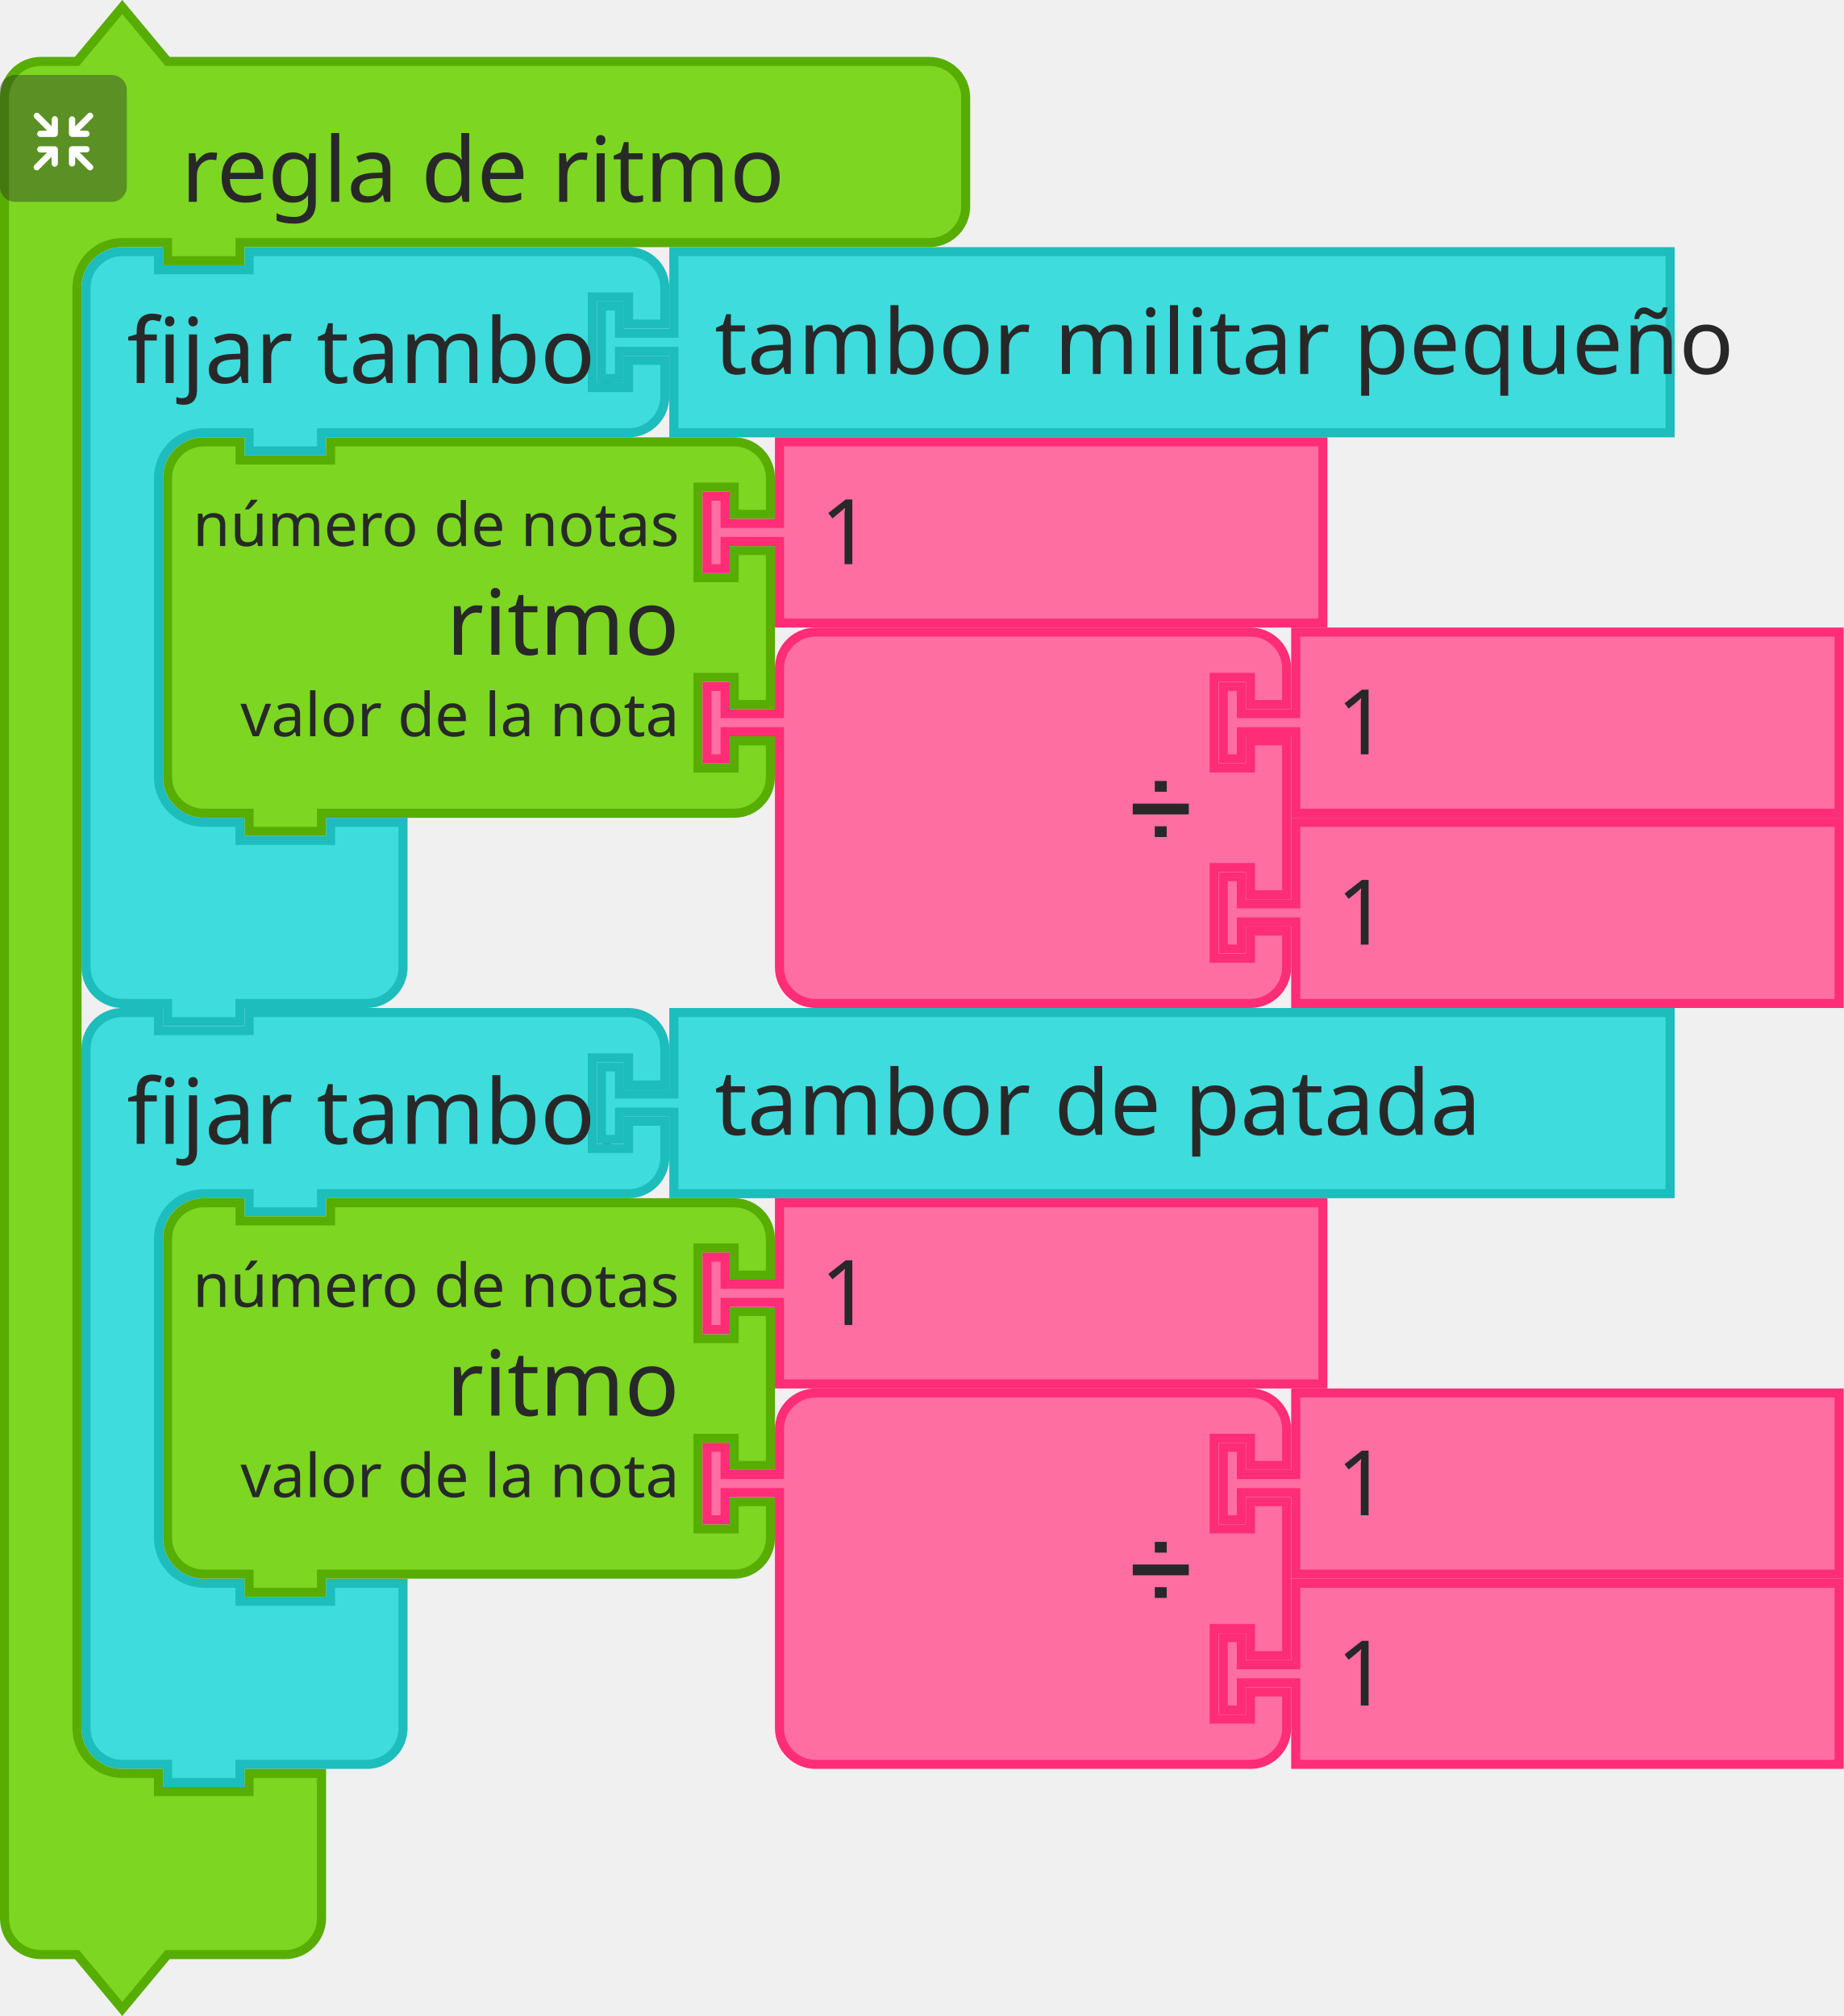
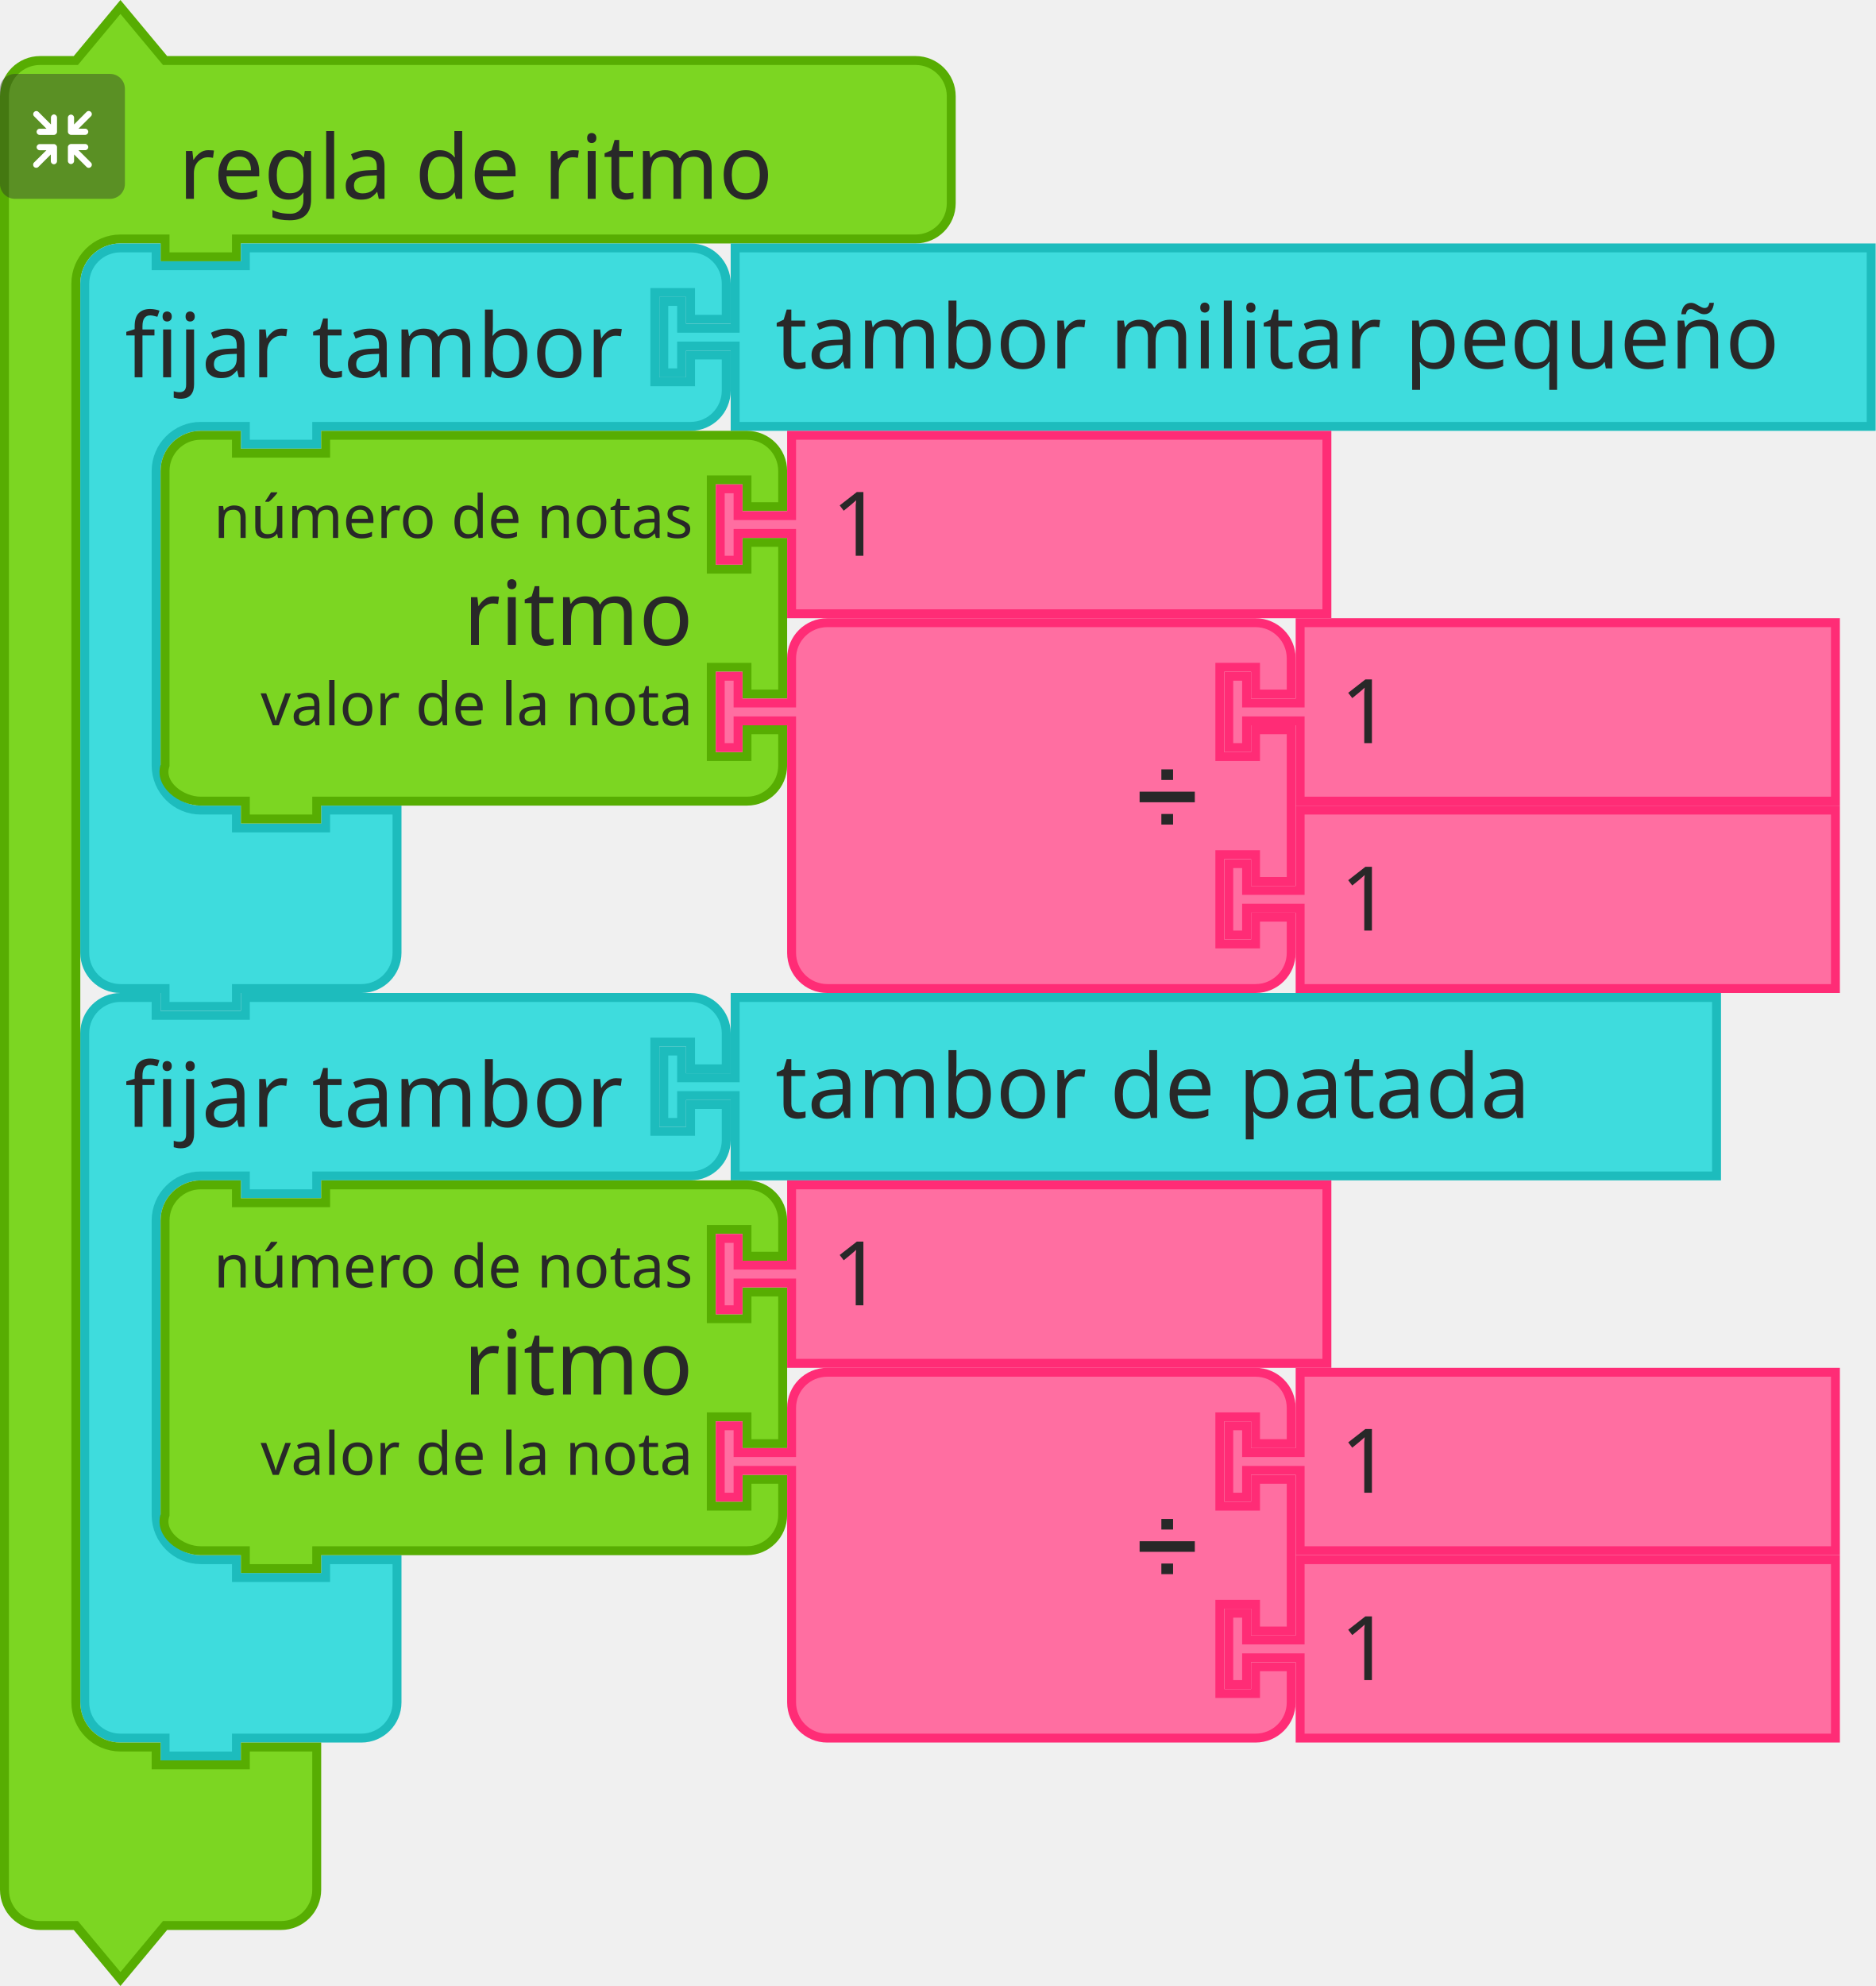
- <svg xmlns="http://www.w3.org/2000/svg" id="svg11666" version="1.1" viewBox="0 0 80.788 88.329" height="88.329mm" width="80.788mm">
+ <svg xmlns="http://www.w3.org/2000/svg" width="83.437mm" height="88.329mm" viewBox="0 0 83.437 88.329" version="1.1" id="svg11666">
  <defs id="defs11660" />
-   <g transform="translate(385.1453,57.3375)" id="layer1">
-     <g transform="matrix(0.2645833,0,0,0.2645833,-803.9807,-42.3261)" id="g10902">
-       <g transform="translate(1596.5,110.1855)" id="g3576">
-         <g transform="scale(1.5)" id="g3574">
-           <path d="m 0.5,8.5 v -4 a 4,4 90 0 1 4,-4 h 4 v 2 h 10 v -2 h 9 28.901 4 a 4,4 90 0 1 4,4 v 4 h -4 v -3 h -4 v 10 h 4 v -3 h 4 v 4 a 4,4 90 0 1 -4,4 h -4 H 27.5 h -1 v 2 h -8 v -2 h -1 -4 a 5,5 90 0 0 -5,5 v 4 4 21 4 a 5,5 90 0 0 5,5 h 4 v 2 h 10 v -2 h 8 v 6 6 4 a 4,4 90 0 1 -4,4 h -4 -9 -1 v 2 h -8 v -2 h -1 -4 a 4,4 90 0 1 -4,-4 v -4 z" style="fill:#3edcdd;fill-opacity:1;stroke:#1dbcbd;stroke-width:1;stroke-linecap:round;stroke-opacity:1" id="path3564" />
-           <text style="font-size:10px;font-family:sans-serif;text-anchor:start;fill:#282828" id="text3568">
-             <tspan x="5" y="15" id="tspan3566">fijar tambor</tspan>
-           </text>
-           <text style="font-size:6.667px;font-family:sans-serif;text-anchor:end;fill:#282828" id="text3572">
-             <tspan x="54" y="12" id="tspan3570" />
-           </text>
-         </g>
+   <g id="g3576" transform="matrix(0.2645833,0,0,0.2645833,3.571875,44.16466)">
+     <g id="g3574" transform="scale(1.5)">
+       <path id="path3564" style="fill:#3edcdd;fill-opacity:1;stroke:#1dbcbd;stroke-width:1;stroke-linecap:round;stroke-opacity:1" d="m 0.5,8.5 v -4 c 0,-2.209 1.791,-4 4,-4 h 4 v 2 h 10 v -2 h 9 36.901 4 c 2.209,0 4,1.791 4,4 v 4 h -4 v -3 h -4 v 10 h 4 v -3 h 4 v 4 c 0,2.209 -1.791,4 -4,4 h -4 H 27.5 h -1 v 2 h -8 v -2 h -1 -4 c -2.761,0 -5,2.239 -5,5 v 4 4 21 4 c 0,2.761 2.239,5 5,5 h 4 v 2 h 10 v -2 h 8 v 6 6 4 c 0,2.209 -1.791,4 -4,4 h -4 -9 -1 v 2 h -8 v -2 h -1 -4 c -2.209,0 -4,-1.791 -4,-4 v -4 z" />
+       <text id="text3568" style="font-size:10px;font-family:sans-serif;text-anchor:start;fill:#282828">
+         <tspan id="tspan3566" y="15" x="5">fijar tambor</tspan>
+       </text>
+       <text id="text3572" style="font-size:6.667px;font-family:sans-serif;text-anchor:end;fill:#282828">
+         <tspan id="tspan3570" y="12" x="54" />
+       </text>
+     </g>
+   </g>
+   <g id="g3587" transform="matrix(0.2645833,0,0,0.2645833,29.32962,44.16466)">
+     <g id="g3584" transform="scale(1.5)">
+       <path id="path3578" style="fill:#3edcdd;fill-opacity:1;stroke:#1dbcbd;stroke-width:1;stroke-linecap:round;stroke-opacity:1" d="m 8.5,0.5 h 110 v 20 H 8.5 v -8 -1 h -6 v 3 h -2 v -8 h 2 v 3 h 6 v -1 z" />
+       <text id="text3582" style="font-size:10px;font-family:sans-serif;text-anchor:start;fill:#282828">
+         <tspan id="tspan3580" y="14" x="13">tambor de patada</tspan>
+       </text>
+     </g>
+   </g>
+   <g id="g3605" transform="matrix(0.2645833,0,0,0.2645833,8.202083,52.49903)">
+     <g id="g3603" transform="scale(1.5)">
+       <path id="path3589" style="fill:#7cd622;fill-opacity:1;stroke:#57ad02;stroke-width:1;stroke-linecap:round;stroke-opacity:1" d="m -2.167,8.5 v -4 c 0,-2.209 1.791,-4 4,-4 h 4 v 2 h 10 v -2 h 43.228 4 c 2.209,0 4,1.791 4,4 v 4 h -4 v -3 h -4 v 10 h 4 v -3 h 4 v 17 h -4 v -3 h -4 v 10 h 4 v -3 h 4 v 4 c 0,2.209 -1.791,4 -4,4 h -4 -43.228 -1 v 2 H 6.833 v -2 h -1 -4 c -2.209,0 -4.699,-1.904 -4,-4 v -4 -21 z" />
+       <text id="text3593" style="font-size:10px;font-family:sans-serif;text-anchor:end;fill:#282828">
+         <tspan id="tspan3591" y="24" x="57">ritmo</tspan>
+       </text>
+       <text id="text3597" style="font-size:6.667px;font-family:sans-serif;text-anchor:end;fill:#282828">
+         <tspan id="tspan3595" y="12" x="57">número de notas</tspan>
+       </text>
+       <text id="text3601" style="font-size:6.667px;font-family:sans-serif;text-anchor:end;fill:#282828">
+         <tspan id="tspan3599" y="33" x="57">valor de la nota</tspan>
+       </text>
+     </g>
+   </g>
+   <g id="g3615" transform="matrix(0.2645833,0,0,0.2645833,31.84057,52.49903)">
+     <g id="g3613" transform="scale(1.5)">
+       <path id="path3607" style="fill:#ff6ea1;fill-opacity:1;stroke:#ff2c76;stroke-width:1;stroke-linecap:round;stroke-opacity:1" d="m 8.5,0.5 h 60 v 20 h -60 v -8 -1 h -6 v 3 h -2 v -8 h 2 v 3 h 6 v -1 z" />
+       <text id="text3611" style="font-size:10px;font-family:sans-serif;text-anchor:start;fill:#282828">
+         <tspan id="tspan3609" y="14" x="13">1</tspan>
+       </text>
+     </g>
+   </g>
+   <g id="g3633" transform="matrix(0.2645833,0,0,0.2645833,31.84057,60.83341)">
+     <g id="g3631" transform="scale(1.5)">
+       <path id="path3617" style="fill:#ff6ea1;fill-opacity:1;stroke:#ff2c76;stroke-width:1;stroke-linecap:round;stroke-opacity:1" d="m 8.5,8.5 v -4 a 4,4 90 0 1 4,-4 h 4 10 30 4 a 4,4 90 0 1 4,4 v 4 h -4 v -3 h -4 v 10 h 4 v -3 h 4 v 17 h -4 v -3 h -4 v 10 h 4 v -3 h 4 v 4 a 4,4 90 0 1 -4,4 h -4 -30 -10 -4 a 4,4 90 0 1 -4,-4 v -4 -21 -1 h -6 v 3 h -2 v -8 h 2 v 3 h 6 z" />
+       <text id="text3621" style="font-size:9px;font-family:sans-serif;text-anchor:end;fill:#282828">
+         <tspan id="tspan3619" y="23" x="54">➗</tspan>
+       </text>
+       <text id="text3625" style="font-size:6px;font-family:sans-serif;text-anchor:end;fill:#282828">
+         <tspan id="tspan3623" y="12" x="54" />
+       </text>
+       <text id="text3629" style="font-size:6px;font-family:sans-serif;text-anchor:end;fill:#282828">
+         <tspan id="tspan3627" y="33" x="54" />
+       </text>
+     </g>
+   </g>
+   <g id="g3643" transform="matrix(0.2645833,0,0,0.2645833,54.46244,60.83341)">
+     <g id="g3641" transform="scale(1.5)">
+       <path id="path3635" style="fill:#ff6ea1;fill-opacity:1;stroke:#ff2c76;stroke-width:1;stroke-linecap:round;stroke-opacity:1" d="m 8.5,0.5 h 60 v 20 h -60 v -8 -1 h -6 v 3 h -2 v -8 h 2 v 3 h 6 v -1 z" />
+       <text id="text3639" style="font-size:10px;font-family:sans-serif;text-anchor:start;fill:#282828">
+         <tspan id="tspan3637" y="14" x="13">1</tspan>
+       </text>
+     </g>
+   </g>
+   <g id="g3653" transform="matrix(0.2645833,0,0,0.2645833,54.46244,69.16778)">
+     <g id="g3651" transform="scale(1.5)">
+       <path id="path3645" style="fill:#ff6ea1;fill-opacity:1;stroke:#ff2c76;stroke-width:1;stroke-linecap:round;stroke-opacity:1" d="m 8.5,0.5 h 60 v 20 h -60 v -8 -1 h -6 v 3 h -2 v -8 h 2 v 3 h 6 v -1 z" />
+       <text id="text3649" style="font-size:10px;font-family:sans-serif;text-anchor:start;fill:#282828">
+         <tspan id="tspan3647" y="14" x="13">1</tspan>
+       </text>
+     </g>
+   </g>
+   <g transform="matrix(0.2645833,0,0,0.2645833,-418.8354,15.0114)" id="g3683">
+     <g id="g3663" transform="translate(1583,-56.31448)">
+       <g id="g3661" transform="scale(1.5)">
+         <path id="path3655" style="fill:#7cd622;fill-opacity:1;stroke:#57ad02;stroke-width:1;stroke-linecap:round;stroke-opacity:1" d="m 0.5,14.5 v -4 a 4,4 90 0 1 4,-4 h 4 l 5,-6 5,6 h 9 71.123 4 a 4,4 90 0 1 4,4 v 4 4 4 a 4,4 90 0 1 -4,4 H 98.623 27.5 h -1 v 2 h -8 v -2 h -1 -4 a 5,5 90 0 0 -5,5 v 4 4 147 4 a 5,5 90 0 0 5,5 h 4 v 2 h 10 v -2 h 8 v 6 6 4 a 4,4 90 0 1 -4,4 h -4 -9 l -5,6 -5,-6 h -4 a 4,4 90 0 1 -4,-4 v -4 z" />
+         <text id="text3659" style="font-size:10px;font-family:sans-serif;text-anchor:start;fill:#282828">
+           <tspan id="tspan3657" y="22" x="20">regla de ritmo</tspan>
+         </text>
      </g>
-       <g transform="translate(1681.852,110.1855)" id="g3587">
-         <g transform="scale(1.5)" id="g3584">
-           <path d="m 8.5,0.5 h 110 v 20 H 8.5 v -8 -1 h -6 v 3 h -2 v -8 h 2 v 3 h 6 v -1 z" style="fill:#3edcdd;fill-opacity:1;stroke:#1dbcbd;stroke-width:1;stroke-linecap:round;stroke-opacity:1" id="path3578" />
-           <text style="font-size:10px;font-family:sans-serif;text-anchor:start;fill:#282828" id="text3582">
-             <tspan x="13" y="14" id="tspan3580">tambor de patada</tspan>
-           </text>
-         </g>
-       </g>
-       <g transform="translate(1610,141.6855)" id="g3605">
-         <g transform="scale(1.5)" id="g3603">
-           <path d="m 0.5,8.5 v -4 a 4,4 90 0 1 4,-4 h 4 v 2 h 10 v -2 h 40.562 4 a 4,4 90 0 1 4,4 v 4 h -4 v -3 h -4 v 10 h 4 v -3 h 4 v 17 h -4 v -3 h -4 v 10 h 4 v -3 h 4 v 4 a 4,4 90 0 1 -4,4 h -4 H 18.5 h -1 v 2 h -8 v -2 h -1 -4 a 4,4 90 0 1 -4,-4 v -4 -21 z" style="fill:#7cd622;fill-opacity:1;stroke:#57ad02;stroke-width:1;stroke-linecap:round;stroke-opacity:1" id="path3589" />
-           <text style="font-size:10px;font-family:sans-serif;text-anchor:end;fill:#282828" id="text3593">
-             <tspan x="57" y="24" id="tspan3591">ritmo</tspan>
-           </text>
-           <text style="font-size:6.667px;font-family:sans-serif;text-anchor:end;fill:#282828" id="text3597">
-             <tspan x="57" y="12" id="tspan3595">número de notas</tspan>
-           </text>
-           <text style="font-size:6.667px;font-family:sans-serif;text-anchor:end;fill:#282828" id="text3601">
-             <tspan x="57" y="33" id="tspan3599">valor de la nota</tspan>
-           </text>
-         </g>
-       </g>
-       <g transform="translate(1699.342,141.6855)" id="g3615">
-         <g transform="scale(1.5)" id="g3613">
-           <path d="m 8.5,0.5 h 60 v 20 h -60 v -8 -1 h -6 v 3 h -2 v -8 h 2 v 3 h 6 v -1 z" style="fill:#ff6ea1;fill-opacity:1;stroke:#ff2c76;stroke-width:1;stroke-linecap:round;stroke-opacity:1" id="path3607" />
-           <text style="font-size:10px;font-family:sans-serif;text-anchor:start;fill:#282828" id="text3611">
-             <tspan x="13" y="14" id="tspan3609">1</tspan>
-           </text>
-         </g>
-       </g>
-       <g transform="translate(1699.342,173.1855)" id="g3633">
-         <g transform="scale(1.5)" id="g3631">
-           <path d="m 8.5,8.5 v -4 a 4,4 90 0 1 4,-4 h 4 10 30 4 a 4,4 90 0 1 4,4 v 4 h -4 v -3 h -4 v 10 h 4 v -3 h 4 v 17 h -4 v -3 h -4 v 10 h 4 v -3 h 4 v 4 a 4,4 90 0 1 -4,4 h -4 -30 -10 -4 a 4,4 90 0 1 -4,-4 v -4 -21 -1 h -6 v 3 h -2 v -8 h 2 v 3 h 6 z" style="fill:#ff6ea1;fill-opacity:1;stroke:#ff2c76;stroke-width:1;stroke-linecap:round;stroke-opacity:1" id="path3617" />
-           <text style="font-size:9px;font-family:sans-serif;text-anchor:end;fill:#282828" id="text3621">
-             <tspan x="54" y="23" id="tspan3619">➗</tspan>
-           </text>
-           <text style="font-size:6px;font-family:sans-serif;text-anchor:end;fill:#282828" id="text3625">
-             <tspan x="54" y="12" id="tspan3623" />
-           </text>
-           <text style="font-size:6px;font-family:sans-serif;text-anchor:end;fill:#282828" id="text3629">
-             <tspan x="54" y="33" id="tspan3627" />
-           </text>
-         </g>
-       </g>
-       <g transform="translate(1784.842,173.1855)" id="g3643">
-         <g transform="scale(1.5)" id="g3641">
-           <path d="m 8.5,0.5 h 60 v 20 h -60 v -8 -1 h -6 v 3 h -2 v -8 h 2 v 3 h 6 v -1 z" style="fill:#ff6ea1;fill-opacity:1;stroke:#ff2c76;stroke-width:1;stroke-linecap:round;stroke-opacity:1" id="path3635" />
-           <text style="font-size:10px;font-family:sans-serif;text-anchor:start;fill:#282828" id="text3639">
-             <tspan x="13" y="14" id="tspan3637">1</tspan>
-           </text>
-         </g>
-       </g>
-       <g transform="translate(1784.842,204.6855)" id="g3653">
-         <g transform="scale(1.5)" id="g3651">
-           <path d="m 8.5,0.5 h 60 v 20 h -60 v -8 -1 h -6 v 3 h -2 v -8 h 2 v 3 h 6 v -1 z" style="fill:#ff6ea1;fill-opacity:1;stroke:#ff2c76;stroke-width:1;stroke-linecap:round;stroke-opacity:1" id="path3645" />
-           <text style="font-size:10px;font-family:sans-serif;text-anchor:start;fill:#282828" id="text3649">
-             <tspan x="13" y="14" id="tspan3647">1</tspan>
-           </text>
-         </g>
-       </g>
-       <g id="g3683">
-         <g transform="translate(1583,-56.31448)" id="g3663">
-           <g transform="scale(1.5)" id="g3661">
-             <path d="m 0.5,14.5 v -4 a 4,4 90 0 1 4,-4 h 4 l 5,-6 5,6 h 9 71.123 4 a 4,4 90 0 1 4,4 v 4 4 4 a 4,4 90 0 1 -4,4 H 98.623 27.5 h -1 v 2 h -8 v -2 h -1 -4 a 5,5 90 0 0 -5,5 v 4 4 147 4 a 5,5 90 0 0 5,5 h 4 v 2 h 10 v -2 h 8 v 6 6 4 a 4,4 90 0 1 -4,4 h -4 -9 l -5,6 -5,-6 h -4 a 4,4 90 0 1 -4,-4 v -4 z" style="fill:#7cd622;fill-opacity:1;stroke:#57ad02;stroke-width:1;stroke-linecap:round;stroke-opacity:1" id="path3655" />
-             <text style="font-size:10px;font-family:sans-serif;text-anchor:start;fill:#282828" id="text3659">
-               <tspan x="20" y="22" id="tspan3657">regla de ritmo</tspan>
-             </text>
+     </g>
+     <g id="g3681" transform="matrix(0.5,0,0,0.5,1583,-44.31448)">
+       <g id="g3679" style="isolation:isolate">
+         <g data-name="レイヤー 2" id="g3677">
+           <g id="g3675">
+             <rect id="rect3665" style="opacity:0.4;mix-blend-mode:multiply;fill:#292929" ry="5" rx="5" height="42" width="42" x="0" y="0" />
+             <path id="path3667" style="fill:#ffffff" d="m 30.56,29.8 -4.17,-4.16 h 2.26 a 1.035,1.035 0 1 0 0,-2.07 h -4.71 a 1.08,1.08 0 0 0 -1.11,1 v 0 c 0,0 0,0 0,0.06 v 4.64 0 a 1.04,1.04 0 1 0 2.08,0 v -2.19 l 4.19,4.19 a 1,1 0 0 0 1.46,0 1,1 0 0 0 0,-1.47 z" />
+             <path id="path3669" style="fill:#ffffff" d="m 19.17,24.6 a 1.08,1.08 0 0 0 -1.11,-1 h -4.71 a 1.035,1.035 0 1 0 0,2.07 h 2.25 l -4.16,4.13 a 1.039,1.039 0 0 0 1.47,1.47 l 4.18,-4.19 v 2.26 a 1.04,1.04 0 1 0 2.08,0 V 24.7 c 0,0 0,0 0,-0.06 a 0.08,0.08 0 0 1 0,-0.04 z" />
+             <path id="path3671" style="fill:#ffffff" d="m 23.94,20.5 h 4.7 a 1.04,1.04 0 1 0 0,-2.08 h -2.25 l 4.17,-4.16 a 1,1 0 0 0 0,-1.47 1,1 0 0 0 -1.46,0 L 24.91,17 v -2.28 a 1.04,1.04 0 1 0 -2.08,0 v 4.64 a 0.43,0.43 0 0 0 0,0.05 v 0.05 a 1.09,1.09 0 0 0 1.11,1.04 z" />
+             <path id="path3673" style="fill:#ffffff" d="m 18.13,13.62 a 1.08,1.08 0 0 0 -1,1.09 V 17 l -4.18,-4.19 a 1,1 0 0 0 -1.47,0 1,1 0 0 0 0,1.46 l 4.16,4.17 h -2.29 a 1.04,1.04 0 1 0 0,2.08 h 4.71 a 1.09,1.09 0 0 0 1.11,-1 c 0,0 0,0 0,-0.06 v -4.75 a 1.07,1.07 0 0 0 -1.04,-1.09 z" />
          </g>
-         </g>
-         <g transform="matrix(0.5,0,0,0.5,1583,-44.31448)" id="g3681">
-           <g style="isolation:isolate" id="g3679">
-             <g id="g3677" data-name="レイヤー 2">
-               <g id="g3675">
-                 <rect y="0" x="0" width="42" height="42" rx="5" ry="5" style="opacity:0.4;mix-blend-mode:multiply;fill:#292929" id="rect3665" />
-                 <path d="m 30.56,29.8 -4.17,-4.16 h 2.26 a 1.035,1.035 0 1 0 0,-2.07 h -4.71 a 1.08,1.08 0 0 0 -1.11,1 v 0 c 0,0 0,0 0,0.06 v 4.64 0 a 1.04,1.04 0 1 0 2.08,0 v -2.19 l 4.19,4.19 a 1,1 0 0 0 1.46,0 1,1 0 0 0 0,-1.47 z" style="fill:#ffffff" id="path3667" />
-                 <path d="m 19.17,24.6 a 1.08,1.08 0 0 0 -1.11,-1 h -4.71 a 1.035,1.035 0 1 0 0,2.07 h 2.25 l -4.16,4.13 a 1.039,1.039 0 0 0 1.47,1.47 l 4.18,-4.19 v 2.26 a 1.04,1.04 0 1 0 2.08,0 V 24.7 c 0,0 0,0 0,-0.06 a 0.08,0.08 0 0 1 0,-0.04 z" style="fill:#ffffff" id="path3669" />
-                 <path d="m 23.94,20.5 h 4.7 a 1.04,1.04 0 1 0 0,-2.08 h -2.25 l 4.17,-4.16 a 1,1 0 0 0 0,-1.47 1,1 0 0 0 -1.46,0 L 24.91,17 v -2.28 a 1.04,1.04 0 1 0 -2.08,0 v 4.64 a 0.43,0.43 0 0 0 0,0.05 v 0.05 a 1.09,1.09 0 0 0 1.11,1.04 z" style="fill:#ffffff" id="path3671" />
-                 <path d="m 18.13,13.62 a 1.08,1.08 0 0 0 -1,1.09 V 17 l -4.18,-4.19 a 1,1 0 0 0 -1.47,0 1,1 0 0 0 0,1.46 l 4.16,4.17 h -2.29 a 1.04,1.04 0 1 0 0,2.08 h 4.71 a 1.09,1.09 0 0 0 1.11,-1 c 0,0 0,0 0,-0.06 v -4.75 a 1.07,1.07 0 0 0 -1.04,-1.09 z" style="fill:#ffffff" id="path3673" />
-               </g>
-             </g>
-           </g>
-         </g>
-       </g>
-       <g transform="translate(1596.5,-15.81448)" id="g3697">
-         <g transform="scale(1.5)" id="g3695">
-           <path d="m 0.5,8.5 v -4 a 4,4 90 0 1 4,-4 h 4 v 2 h 10 v -2 h 9 28.901 4 a 4,4 90 0 1 4,4 v 4 h -4 v -3 h -4 v 10 h 4 v -3 h 4 v 4 a 4,4 90 0 1 -4,4 h -4 H 27.5 h -1 v 2 h -8 v -2 h -1 -4 a 5,5 90 0 0 -5,5 v 4 4 21 4 a 5,5 90 0 0 5,5 h 4 v 2 h 10 v -2 h 8 v 6 6 4 a 4,4 90 0 1 -4,4 h -4 -9 -1 v 2 h -8 v -2 h -1 -4 a 4,4 90 0 1 -4,-4 v -4 z" style="fill:#3edcdd;fill-opacity:1;stroke:#1dbcbd;stroke-width:1;stroke-linecap:round;stroke-opacity:1" id="path3685" />
-           <text style="font-size:10px;font-family:sans-serif;text-anchor:start;fill:#282828" id="text3689">
-             <tspan x="5" y="15" id="tspan3687">fijar tambor</tspan>
-           </text>
-           <text style="font-size:6.667px;font-family:sans-serif;text-anchor:end;fill:#282828" id="text3693">
-             <tspan x="54" y="12" id="tspan3691" />
-           </text>
-         </g>
-       </g>
-       <g transform="translate(1681.852,-15.81448)" id="g3707">
-         <g transform="scale(1.5)" id="g3705">
-           <path d="m 8.5,0.5 h 110 v 20 H 8.5 v -8 -1 h -6 v 3 h -2 v -8 h 2 v 3 h 6 v -1 z" style="fill:#3edcdd;fill-opacity:1;stroke:#1dbcbd;stroke-width:1;stroke-linecap:round;stroke-opacity:1" id="path3699" />
-           <text style="font-size:10px;font-family:sans-serif;text-anchor:start;fill:#282828" id="text3703">
-             <tspan x="13" y="14" id="tspan3701">tambor militar pequeño</tspan>
-           </text>
-         </g>
-       </g>
-       <g transform="translate(1610,15.68552)" id="g3725">
-         <g transform="scale(1.5)" id="g3723">
-           <path d="m 0.5,8.5 v -4 a 4,4 90 0 1 4,-4 h 4 v 2 h 10 v -2 h 40.562 4 a 4,4 90 0 1 4,4 v 4 h -4 v -3 h -4 v 10 h 4 v -3 h 4 v 17 h -4 v -3 h -4 v 10 h 4 v -3 h 4 v 4 a 4,4 90 0 1 -4,4 h -4 H 18.5 h -1 v 2 h -8 v -2 h -1 -4 a 4,4 90 0 1 -4,-4 v -4 -21 z" style="fill:#7cd622;fill-opacity:1;stroke:#57ad02;stroke-width:1;stroke-linecap:round;stroke-opacity:1" id="path3709" />
-           <text style="font-size:10px;font-family:sans-serif;text-anchor:end;fill:#282828" id="text3713">
-             <tspan x="57" y="24" id="tspan3711">ritmo</tspan>
-           </text>
-           <text style="font-size:6.667px;font-family:sans-serif;text-anchor:end;fill:#282828" id="text3717">
-             <tspan x="57" y="12" id="tspan3715">número de notas</tspan>
-           </text>
-           <text style="font-size:6.667px;font-family:sans-serif;text-anchor:end;fill:#282828" id="text3721">
-             <tspan x="57" y="33" id="tspan3719">valor de la nota</tspan>
-           </text>
-         </g>
-       </g>
-       <g transform="translate(1699.342,15.68552)" id="g3735">
-         <g transform="scale(1.5)" id="g3733">
-           <path d="m 8.5,0.5 h 60 v 20 h -60 v -8 -1 h -6 v 3 h -2 v -8 h 2 v 3 h 6 v -1 z" style="fill:#ff6ea1;fill-opacity:1;stroke:#ff2c76;stroke-width:1;stroke-linecap:round;stroke-opacity:1" id="path3727" />
-           <text style="font-size:10px;font-family:sans-serif;text-anchor:start;fill:#282828" id="text3731">
-             <tspan x="13" y="14" id="tspan3729">1</tspan>
-           </text>
-         </g>
-       </g>
-       <g transform="translate(1699.342,47.18552)" id="g3753">
-         <g transform="scale(1.5)" id="g3751">
-           <path d="m 8.5,8.5 v -4 a 4,4 90 0 1 4,-4 h 4 10 30 4 a 4,4 90 0 1 4,4 v 4 h -4 v -3 h -4 v 10 h 4 v -3 h 4 v 17 h -4 v -3 h -4 v 10 h 4 v -3 h 4 v 4 a 4,4 90 0 1 -4,4 h -4 -30 -10 -4 a 4,4 90 0 1 -4,-4 v -4 -21 -1 h -6 v 3 h -2 v -8 h 2 v 3 h 6 z" style="fill:#ff6ea1;fill-opacity:1;stroke:#ff2c76;stroke-width:1;stroke-linecap:round;stroke-opacity:1" id="path3737" />
-           <text style="font-size:9px;font-family:sans-serif;text-anchor:end;fill:#282828" id="text3741">
-             <tspan x="54" y="23" id="tspan3739">➗</tspan>
-           </text>
-           <text style="font-size:6px;font-family:sans-serif;text-anchor:end;fill:#282828" id="text3745">
-             <tspan x="54" y="12" id="tspan3743" />
-           </text>
-           <text style="font-size:6px;font-family:sans-serif;text-anchor:end;fill:#282828" id="text3749">
-             <tspan x="54" y="33" id="tspan3747" />
-           </text>
-         </g>
-       </g>
-       <g transform="translate(1784.842,47.18552)" id="g3763">
-         <g transform="scale(1.5)" id="g3761">
-           <path d="m 8.5,0.5 h 60 v 20 h -60 v -8 -1 h -6 v 3 h -2 v -8 h 2 v 3 h 6 v -1 z" style="fill:#ff6ea1;fill-opacity:1;stroke:#ff2c76;stroke-width:1;stroke-linecap:round;stroke-opacity:1" id="path3755" />
-           <text style="font-size:10px;font-family:sans-serif;text-anchor:start;fill:#282828" id="text3759">
-             <tspan x="13" y="14" id="tspan3757">1</tspan>
-           </text>
-         </g>
-       </g>
-       <g transform="translate(1784.842,78.68552)" id="g3773">
-         <g transform="scale(1.5)" id="g3771">
-           <path d="m 8.5,0.5 h 60 v 20 h -60 v -8 -1 h -6 v 3 h -2 v -8 h 2 v 3 h 6 v -1 z" style="fill:#ff6ea1;fill-opacity:1;stroke:#ff2c76;stroke-width:1;stroke-linecap:round;stroke-opacity:1" id="path3765" />
-           <text style="font-size:10px;font-family:sans-serif;text-anchor:start;fill:#282828" id="text3769">
-             <tspan x="13" y="14" id="tspan3767">1</tspan>
-           </text>
        </g>
      </g>
    </g>
  </g>
+   <g id="g3707" transform="matrix(0.2645833,0,0,0.2645833,29.32962,10.82716)">
+     <g id="g3705" transform="scale(1.5)">
+       <path id="path3699" style="fill:#3edcdd;fill-opacity:1;stroke:#1dbcbd;stroke-width:1;stroke-linecap:round;stroke-opacity:1" d="m 8.5,0.5 h 127.333 v 20 H 8.5 v -8 -1 h -6 v 3 h -2 v -8 h 2 v 3 h 6 v -1 z" />
+       <text id="text3703" style="font-size:10px;font-family:sans-serif;text-anchor:start;fill:#282828">
+         <tspan id="tspan3701" y="14" x="13">tambor militar pequeño</tspan>
+       </text>
+     </g>
+   </g>
+   <g id="g3697" transform="matrix(0.2645833,0,0,0.2645833,3.571875,10.82716)">
+     <g id="g3695" transform="scale(1.5)">
+       <path id="path3685" style="fill:#3edcdd;fill-opacity:1;stroke:#1dbcbd;stroke-width:1;stroke-linecap:round;stroke-opacity:1" d="m 0.5,8.5 v -4 c 0,-2.209 1.791,-4 4,-4 h 4 v 2 h 10 v -2 h 9 36.901 4 c 2.209,0 4,1.791 4,4 v 4 h -4 v -3 h -4 v 10 h 4 v -3 h 4 v 4 c 0,2.209 -1.791,4 -4,4 h -4 H 27.5 h -1 v 2 h -8 v -2 h -1 -4 c -2.761,0 -5,2.239 -5,5 v 4 4 21 4 c 0,2.761 2.239,5 5,5 h 4 v 2 h 10 v -2 h 8 v 6 6 4 c 0,2.209 -1.791,4 -4,4 h -4 -9 -1 v 2 h -8 v -2 h -1 -4 c -2.209,0 -4,-1.791 -4,-4 v -4 z" />
+       <text id="text3689" style="font-size:10px;font-family:sans-serif;text-anchor:start;fill:#282828">
+         <tspan id="tspan3687" y="15" x="5">fijar tambor</tspan>
+       </text>
+       <text id="text3693" style="font-size:6.667px;font-family:sans-serif;text-anchor:end;fill:#282828">
+         <tspan id="tspan3691" y="12" x="54" />
+       </text>
+     </g>
+   </g>
+   <g id="g3725" transform="matrix(0.2645833,0,0,0.2645833,8.202083,19.16153)">
+     <g id="g3723" transform="scale(1.5)">
+       <path id="path3709" style="fill:#7cd622;fill-opacity:1;stroke:#57ad02;stroke-width:1;stroke-linecap:round;stroke-opacity:1" d="m -2.167,8.5 v -4 c 0,-2.209 1.791,-4 4,-4 h 4 v 2 h 10 v -2 h 43.228 4 c 2.209,0 4,1.791 4,4 v 4 h -4 v -3 h -4 v 10 h 4 v -3 h 4 v 17 h -4 v -3 h -4 v 10 h 4 v -3 h 4 v 4 c 0,2.209 -1.791,4 -4,4 h -4 -43.228 -1 v 2 H 6.833 v -2 h -1 -4 c -2.209,0 -4.699,-1.904 -4,-4 v -4 -21 z" />
+       <text id="text3713" style="font-size:10px;font-family:sans-serif;text-anchor:end;fill:#282828">
+         <tspan id="tspan3711" y="24" x="57">ritmo</tspan>
+       </text>
+       <text id="text3717" style="font-size:6.667px;font-family:sans-serif;text-anchor:end;fill:#282828">
+         <tspan id="tspan3715" y="12" x="57">número de notas</tspan>
+       </text>
+       <text id="text3721" style="font-size:6.667px;font-family:sans-serif;text-anchor:end;fill:#282828">
+         <tspan id="tspan3719" y="33" x="57">valor de la nota</tspan>
+       </text>
+     </g>
+   </g>
+   <g id="g3735" transform="matrix(0.2645833,0,0,0.2645833,31.84057,19.16153)">
+     <g id="g3733" transform="scale(1.5)">
+       <path id="path3727" style="fill:#ff6ea1;fill-opacity:1;stroke:#ff2c76;stroke-width:1;stroke-linecap:round;stroke-opacity:1" d="m 8.5,0.5 h 60 v 20 h -60 v -8 -1 h -6 v 3 h -2 v -8 h 2 v 3 h 6 v -1 z" />
+       <text id="text3731" style="font-size:10px;font-family:sans-serif;text-anchor:start;fill:#282828">
+         <tspan id="tspan3729" y="14" x="13">1</tspan>
+       </text>
+     </g>
+   </g>
+   <g id="g3753" transform="matrix(0.2645833,0,0,0.2645833,31.84057,27.49591)">
+     <g id="g3751" transform="scale(1.5)">
+       <path id="path3737" style="fill:#ff6ea1;fill-opacity:1;stroke:#ff2c76;stroke-width:1;stroke-linecap:round;stroke-opacity:1" d="m 8.5,8.5 v -4 a 4,4 90 0 1 4,-4 h 4 10 30 4 a 4,4 90 0 1 4,4 v 4 h -4 v -3 h -4 v 10 h 4 v -3 h 4 v 17 h -4 v -3 h -4 v 10 h 4 v -3 h 4 v 4 a 4,4 90 0 1 -4,4 h -4 -30 -10 -4 a 4,4 90 0 1 -4,-4 v -4 -21 -1 h -6 v 3 h -2 v -8 h 2 v 3 h 6 z" />
+       <text id="text3741" style="font-size:9px;font-family:sans-serif;text-anchor:end;fill:#282828">
+         <tspan id="tspan3739" y="23" x="54">➗</tspan>
+       </text>
+       <text id="text3745" style="font-size:6px;font-family:sans-serif;text-anchor:end;fill:#282828">
+         <tspan id="tspan3743" y="12" x="54" />
+       </text>
+       <text id="text3749" style="font-size:6px;font-family:sans-serif;text-anchor:end;fill:#282828">
+         <tspan id="tspan3747" y="33" x="54" />
+       </text>
+     </g>
+   </g>
+   <g id="g3763" transform="matrix(0.2645833,0,0,0.2645833,54.46244,27.49591)">
+     <g id="g3761" transform="scale(1.5)">
+       <path id="path3755" style="fill:#ff6ea1;fill-opacity:1;stroke:#ff2c76;stroke-width:1;stroke-linecap:round;stroke-opacity:1" d="m 8.5,0.5 h 60 v 20 h -60 v -8 -1 h -6 v 3 h -2 v -8 h 2 v 3 h 6 v -1 z" />
+       <text id="text3759" style="font-size:10px;font-family:sans-serif;text-anchor:start;fill:#282828">
+         <tspan id="tspan3757" y="14" x="13">1</tspan>
+       </text>
+     </g>
+   </g>
+   <g id="g3773" transform="matrix(0.2645833,0,0,0.2645833,54.46244,35.83028)">
+     <g id="g3771" transform="scale(1.5)">
+       <path id="path3765" style="fill:#ff6ea1;fill-opacity:1;stroke:#ff2c76;stroke-width:1;stroke-linecap:round;stroke-opacity:1" d="m 8.5,0.5 h 60 v 20 h -60 v -8 -1 h -6 v 3 h -2 v -8 h 2 v 3 h 6 v -1 z" />
+       <text id="text3769" style="font-size:10px;font-family:sans-serif;text-anchor:start;fill:#282828">
+         <tspan id="tspan3767" y="14" x="13">1</tspan>
+       </text>
+     </g>
+   </g>
</svg>
